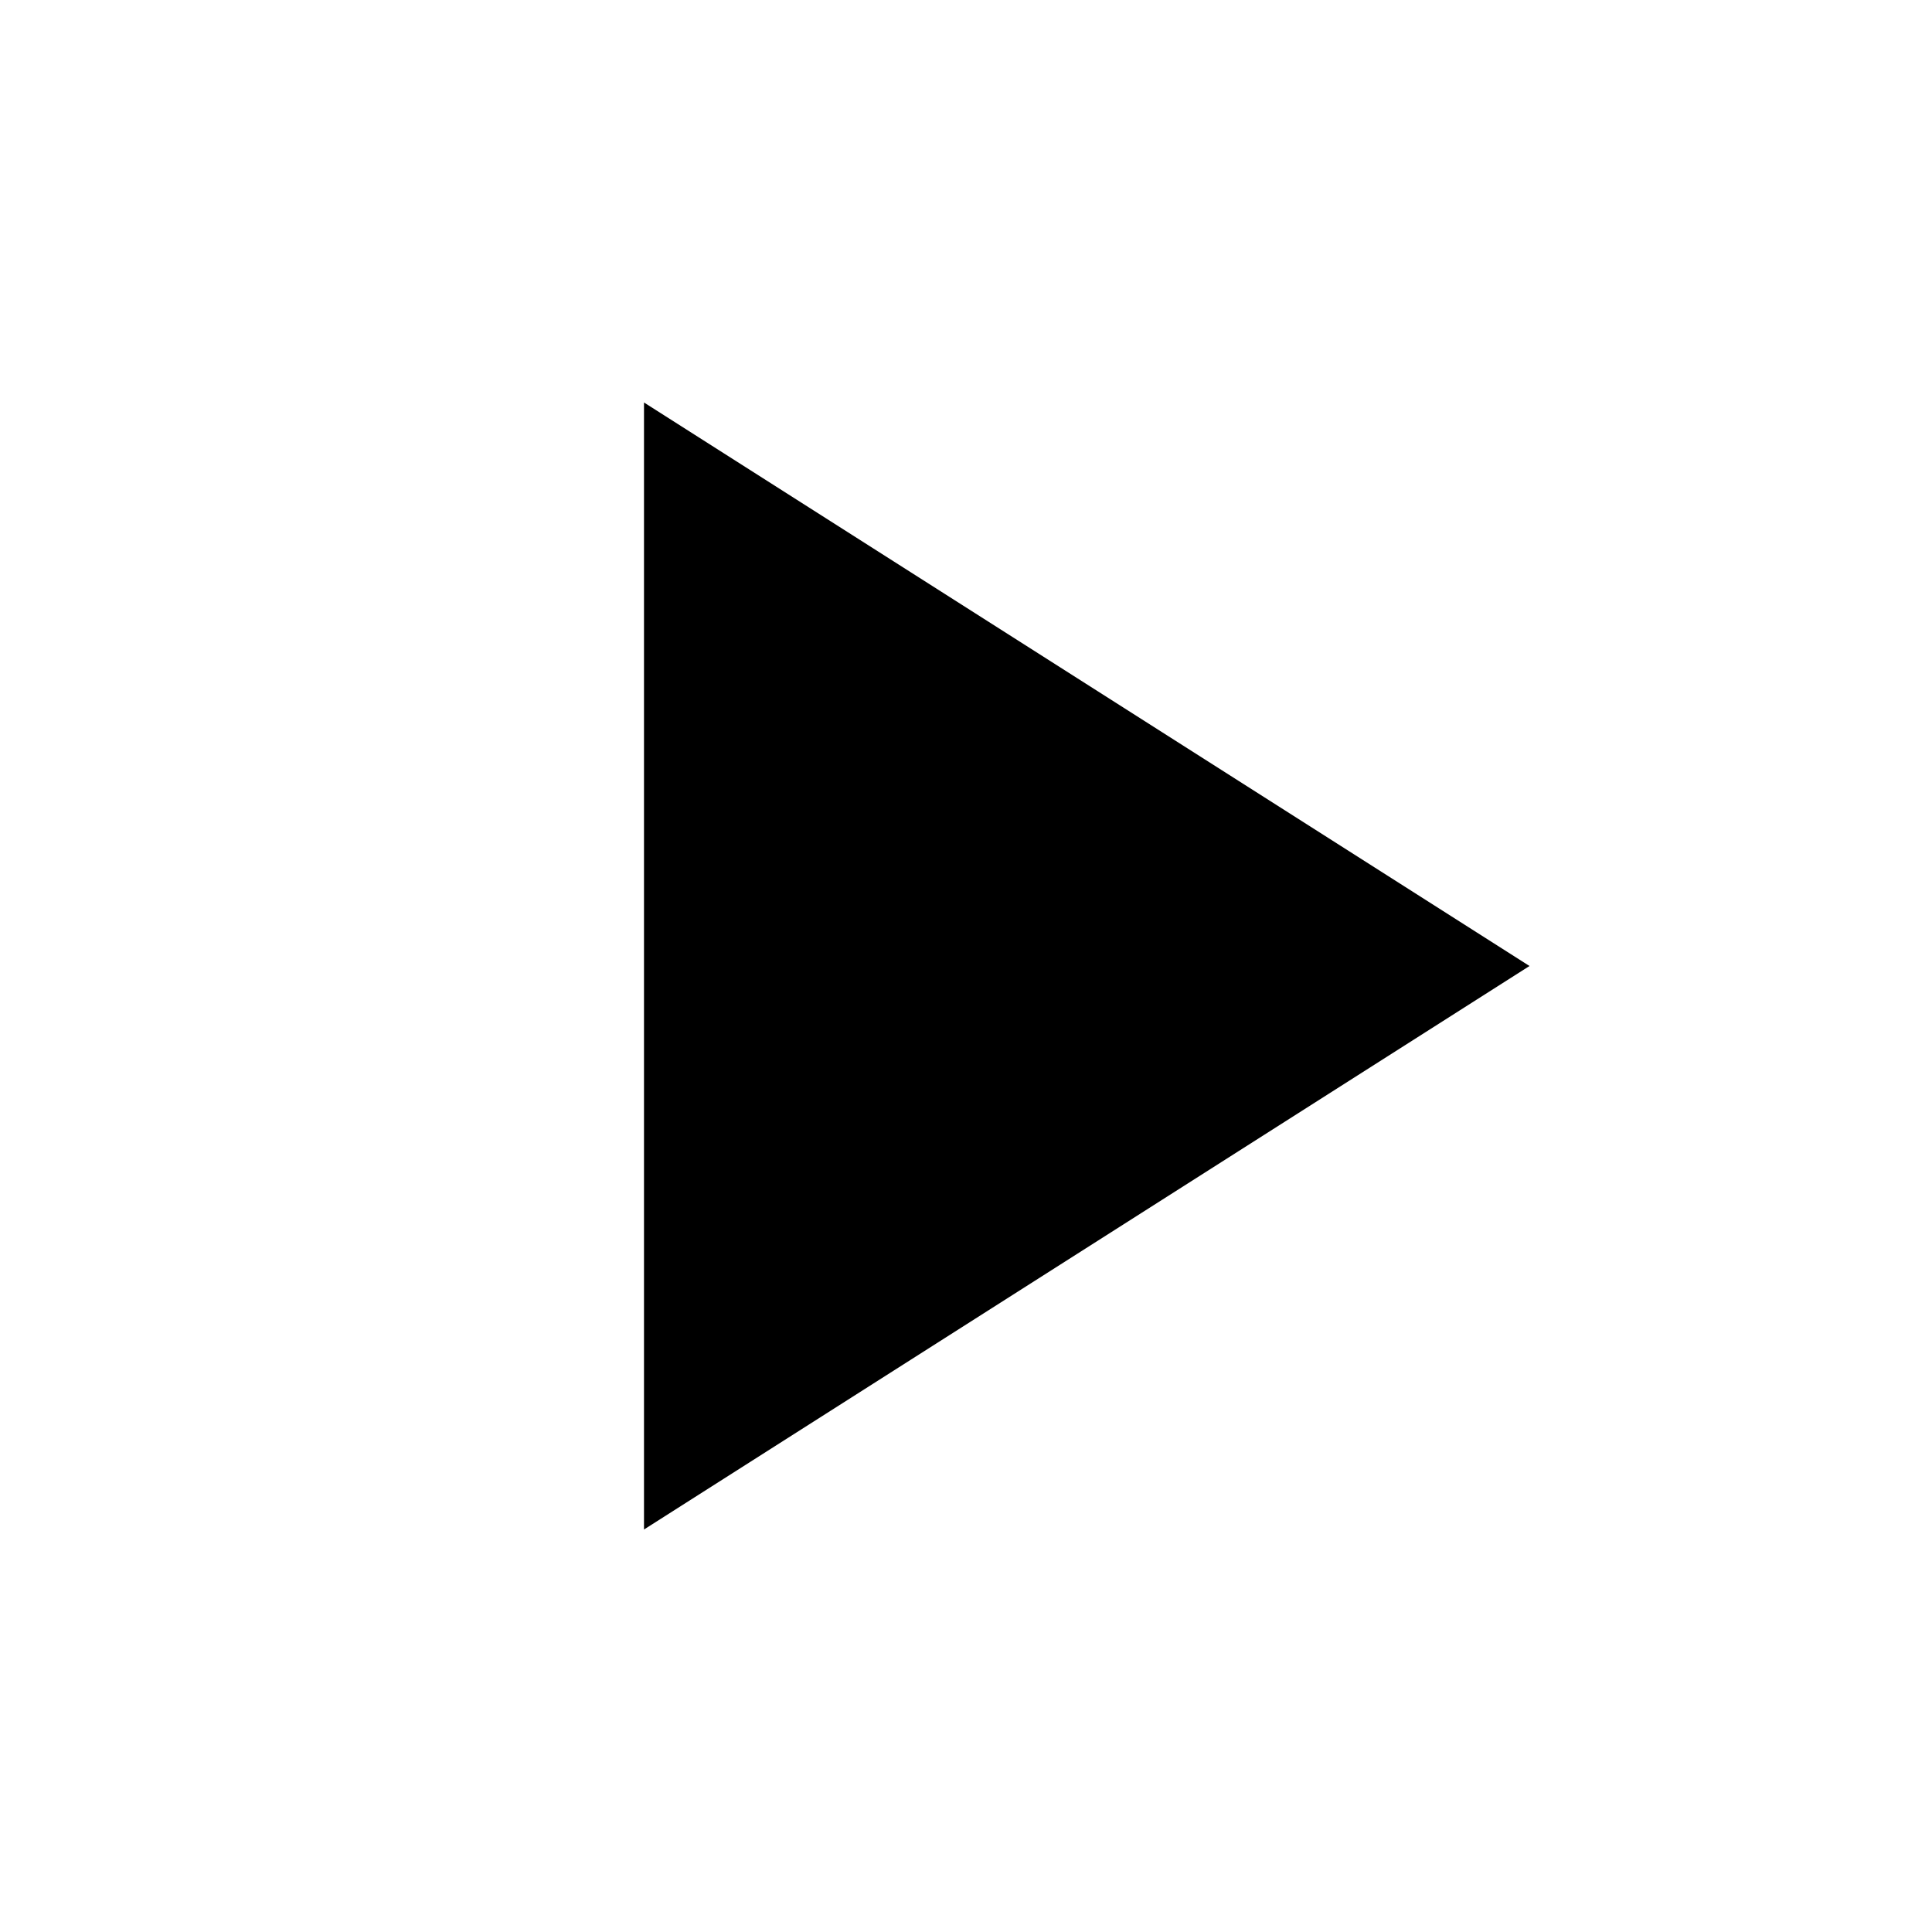
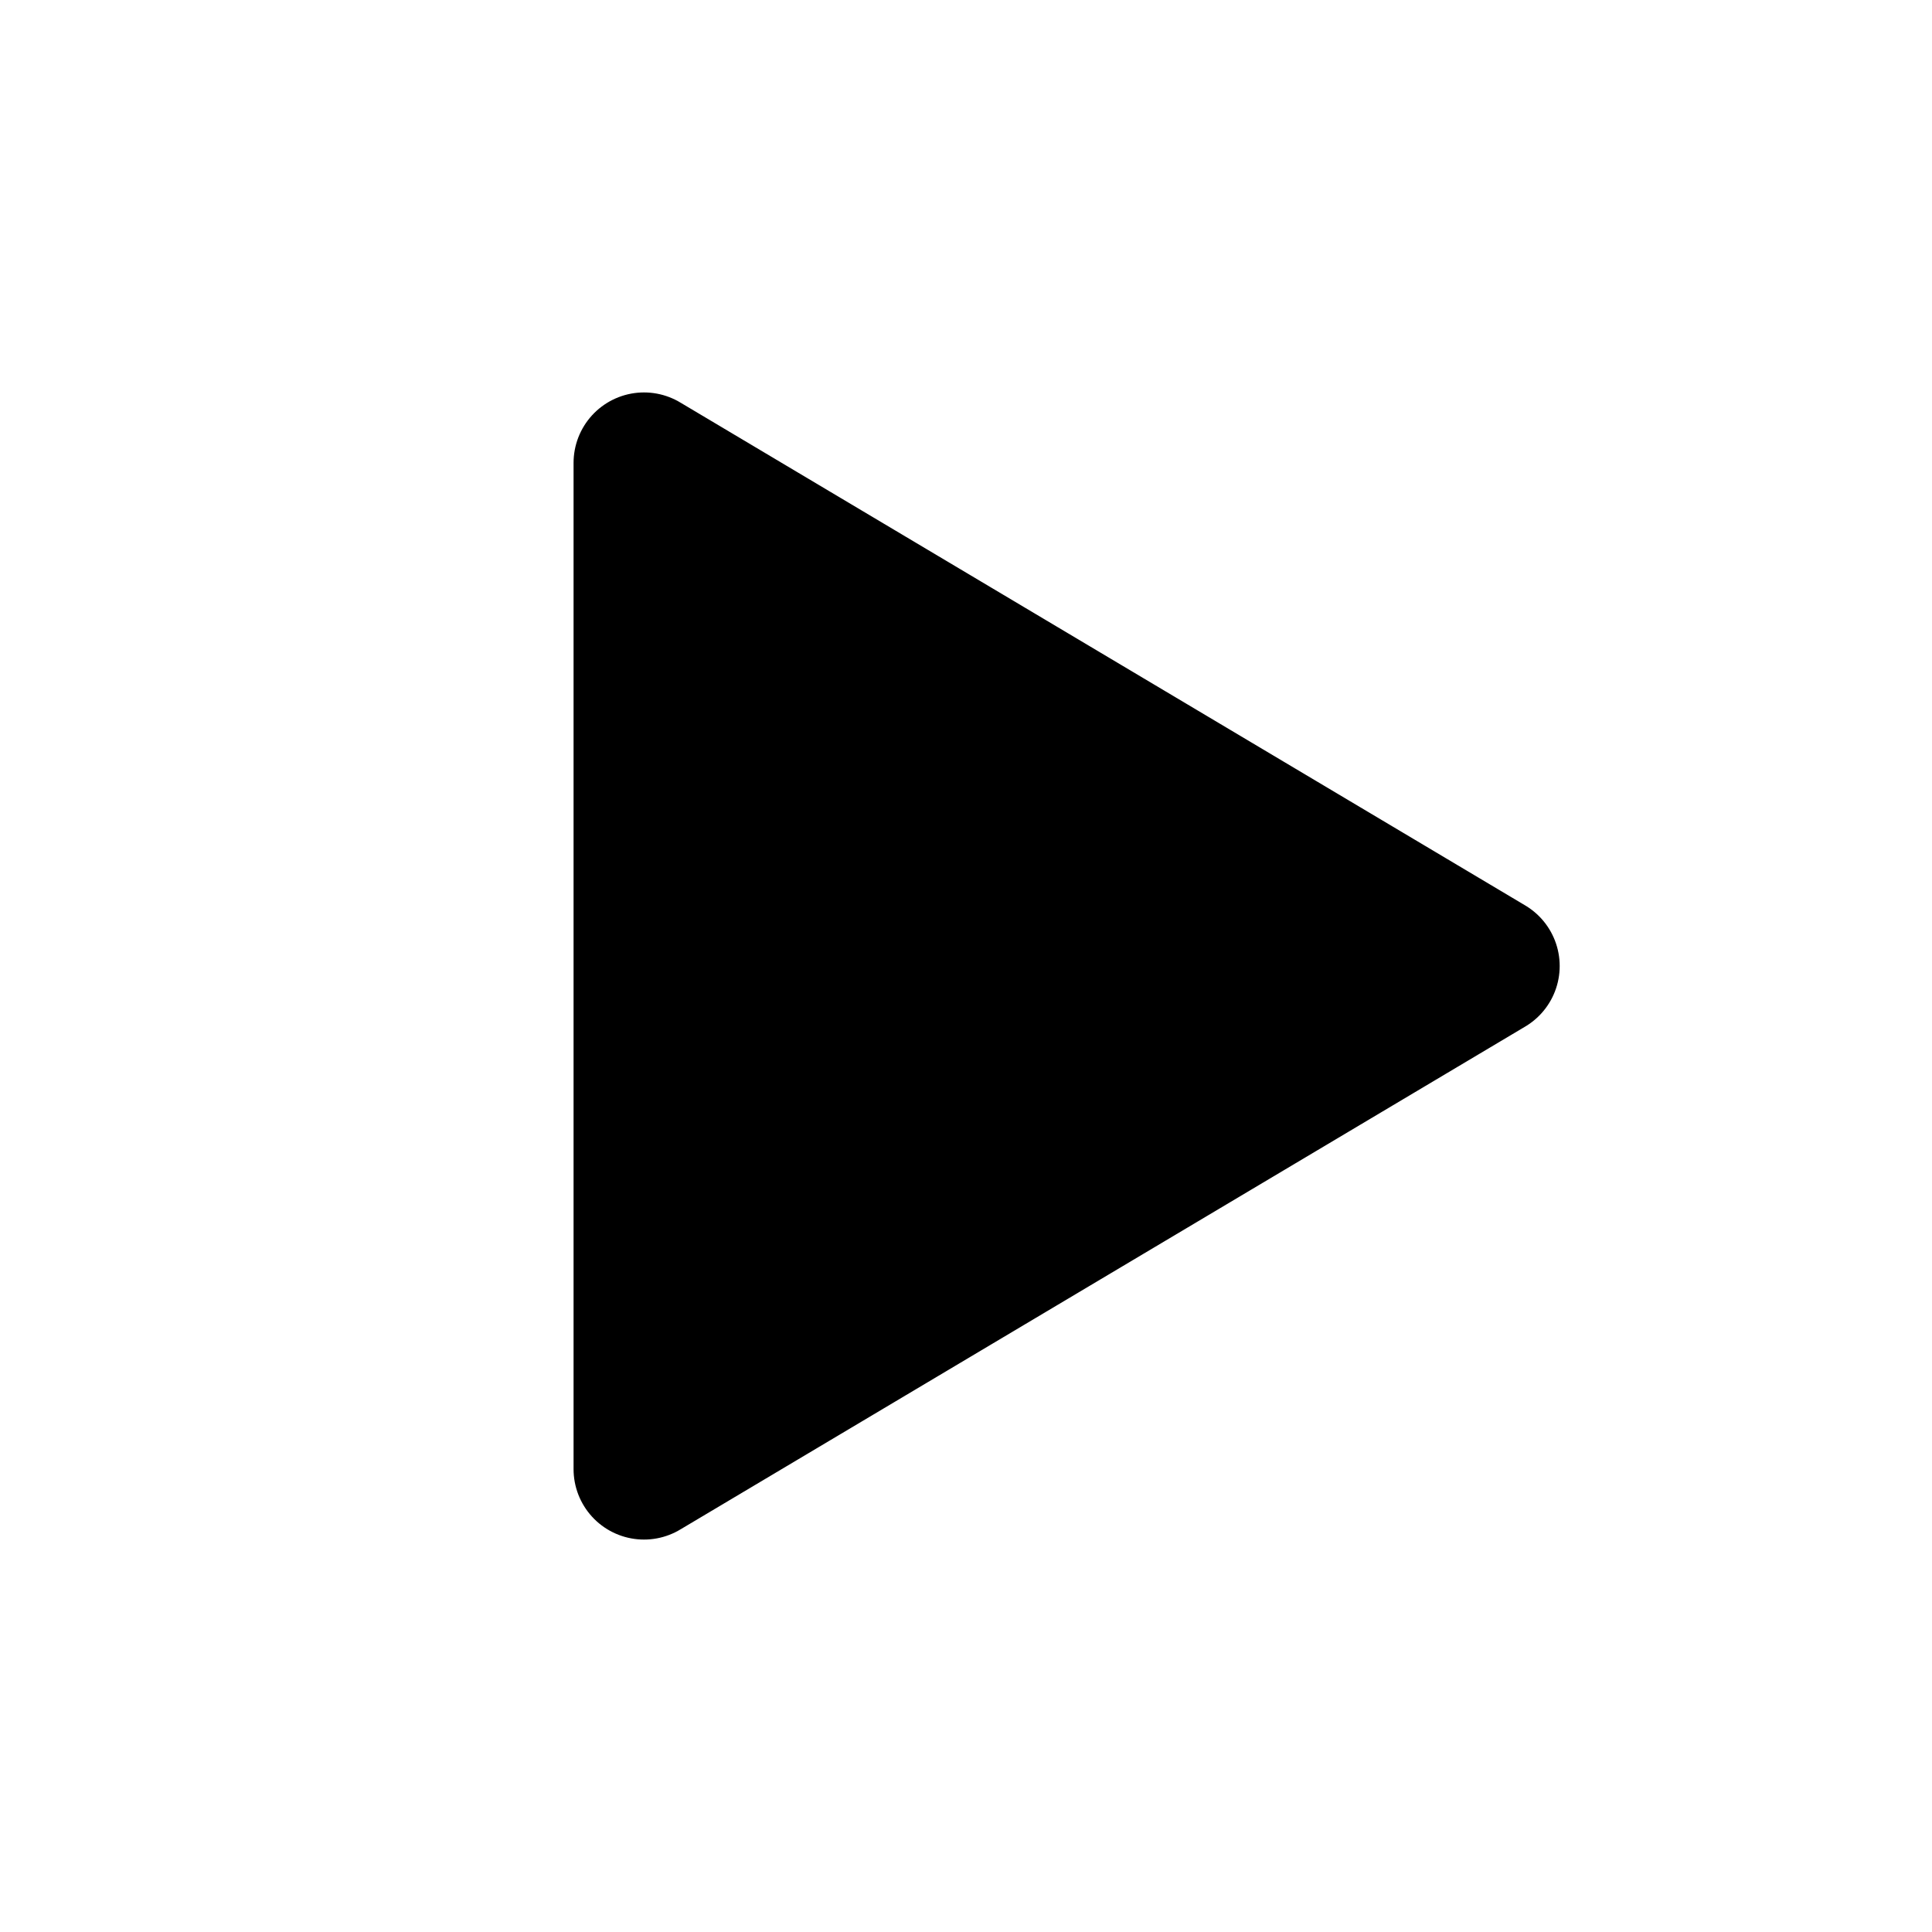
- <svg xmlns="http://www.w3.org/2000/svg" viewBox="0 0 24 24">
-   <path fill="currentColor" stroke="none" d="M8 5v14l11-7z" />
+ <svg xmlns="http://www.w3.org/2000/svg" viewBox="0 0 24 24" fill="currentColor" stroke="currentColor" stroke-width="1.75" stroke-linejoin="round">
+   <path d="M8 5.75v12.5L18.5 12Z" />
</svg>
